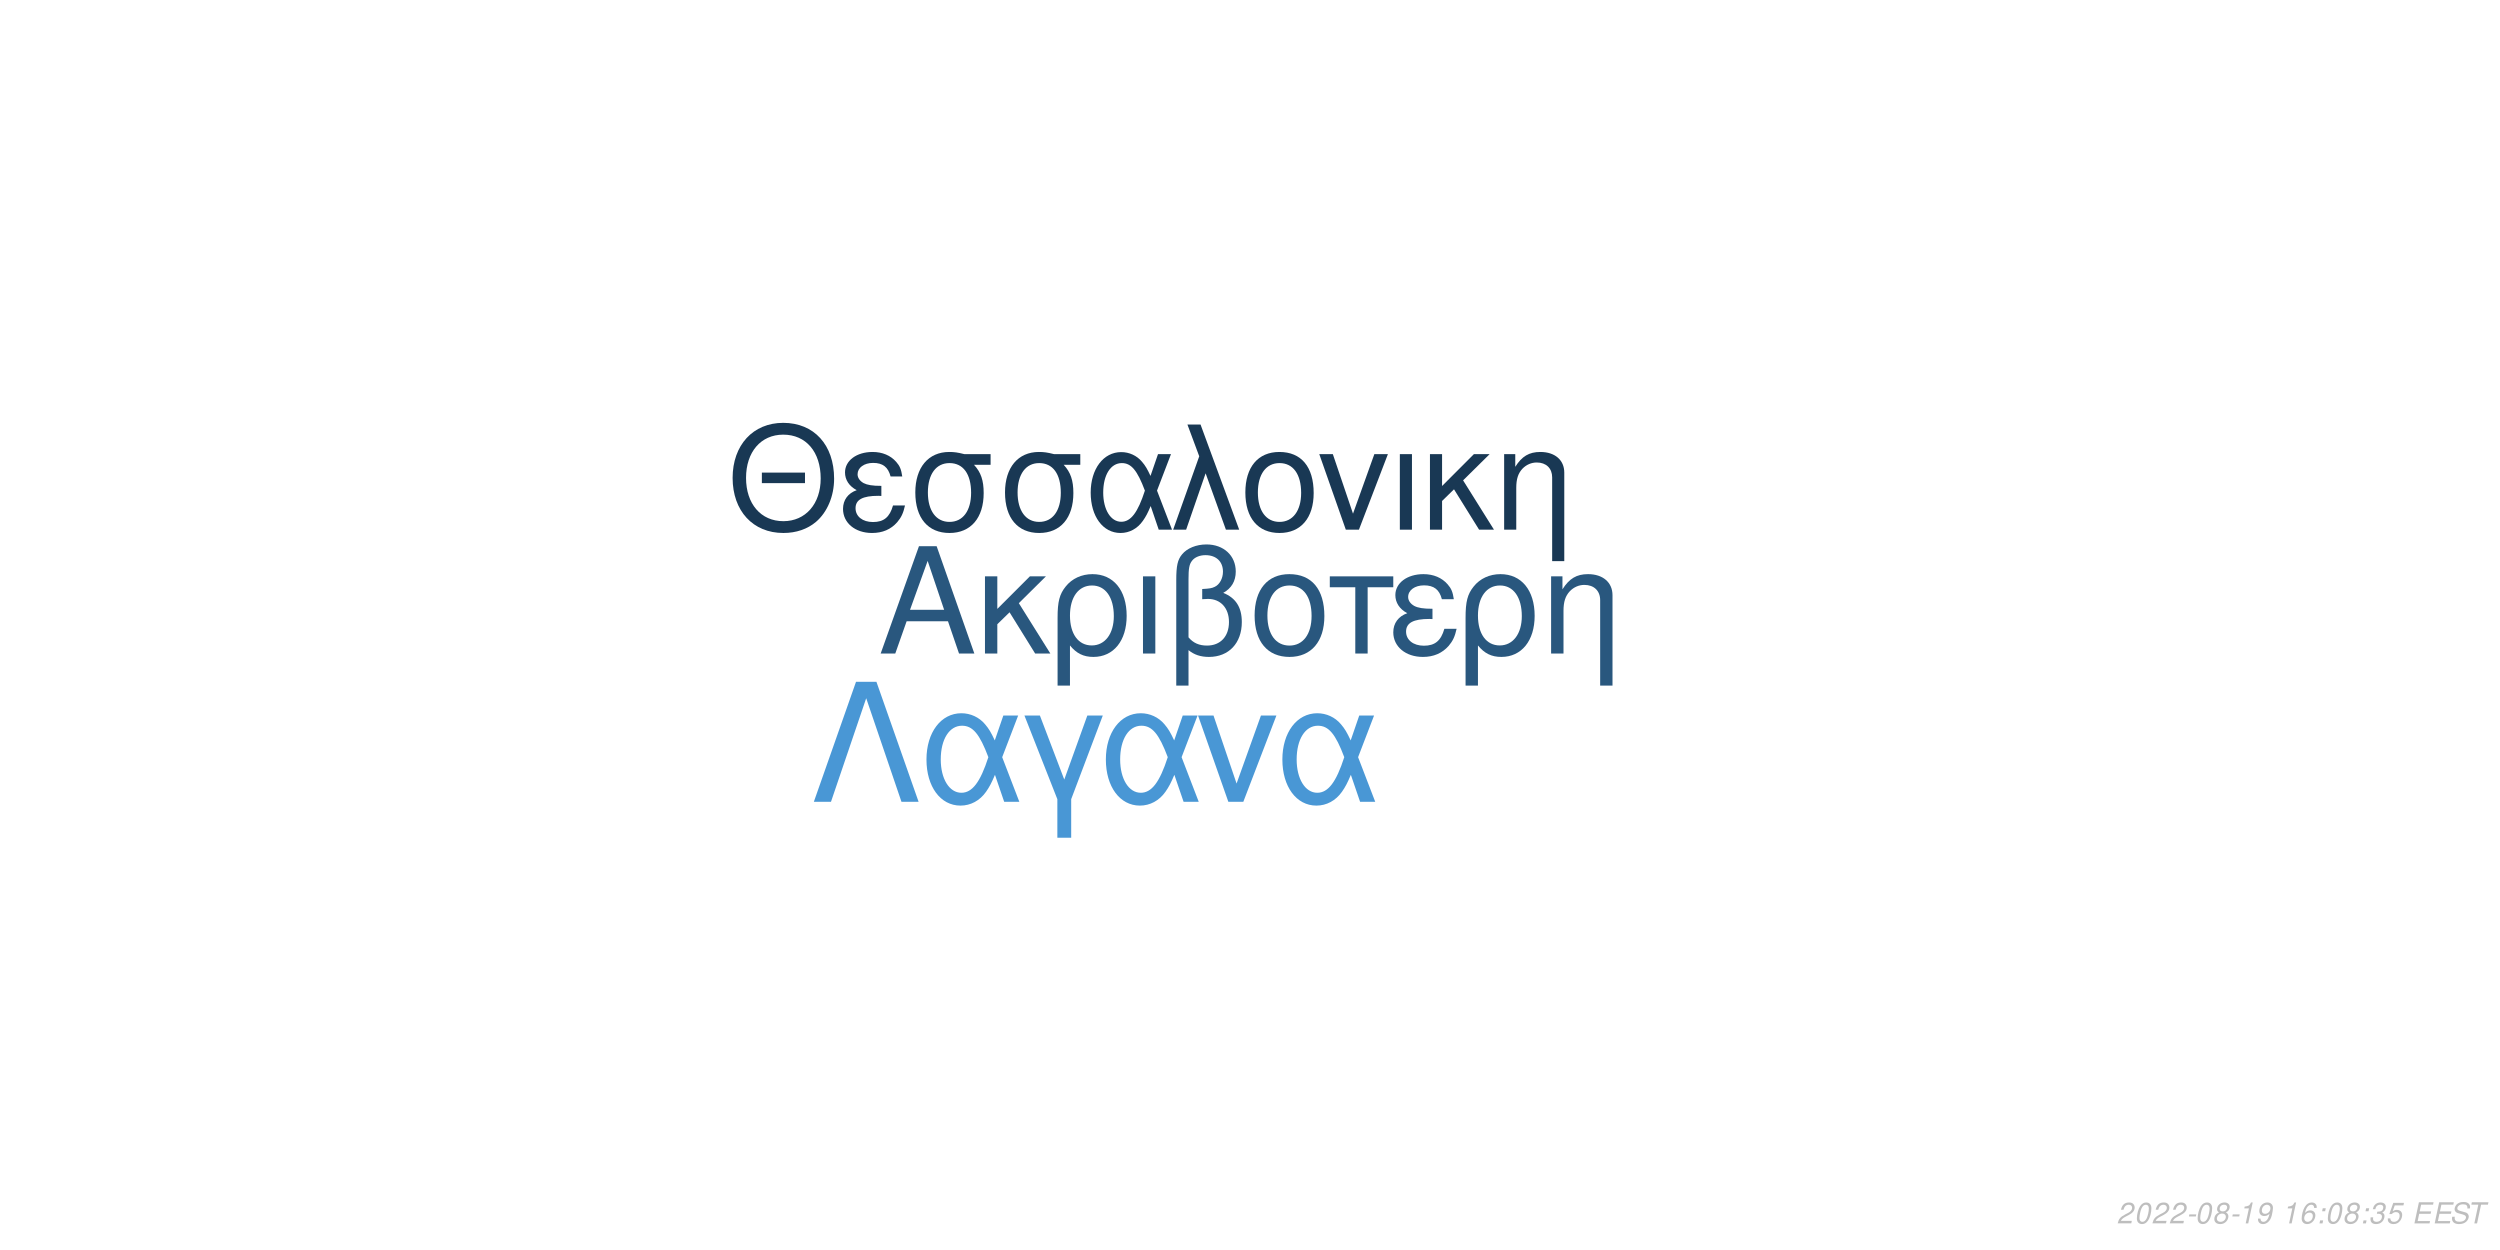
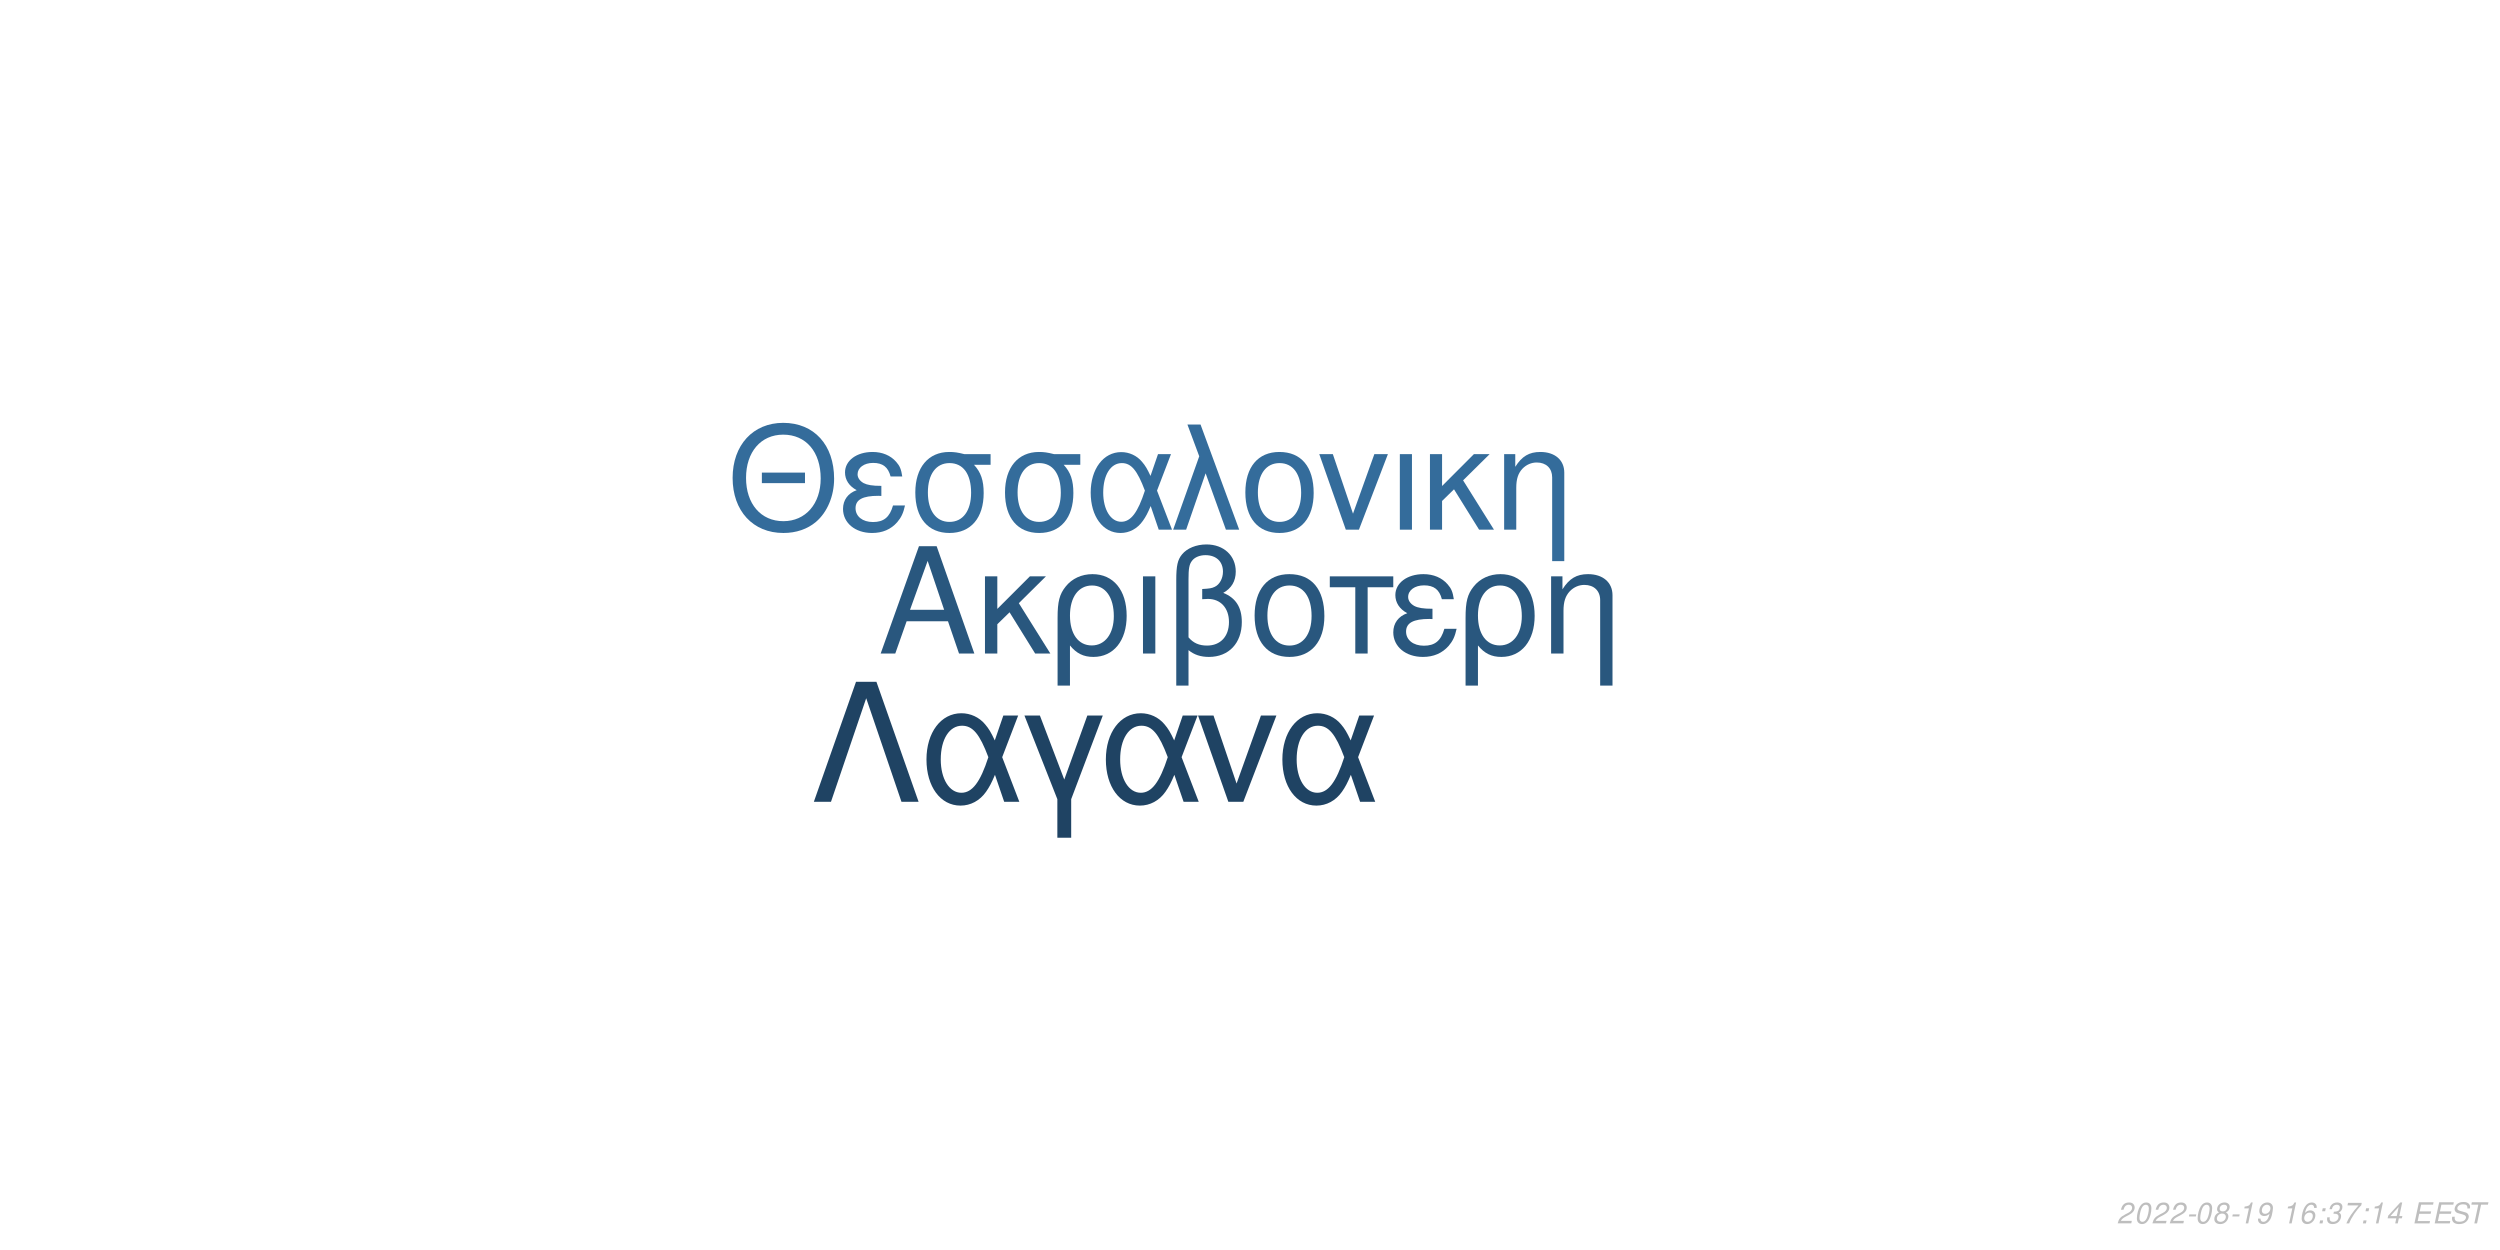
<svg xmlns="http://www.w3.org/2000/svg" xmlns:xlink="http://www.w3.org/1999/xlink" width="864pt" height="432pt" viewBox="0 0 864 432" version="1.1">
  <defs>
    <g>
      <symbol overflow="visible" id="glyph0-0">
        <path style="stroke:none;" d="" />
      </symbol>
      <symbol overflow="visible" id="glyph0-1">
        <path style="stroke:none;" d="M 24.125 -11.141 L 27.938 0 L 33.234 0 L 20.203 -37.094 L 14.094 -37.094 L 0.859 0 L 5.906 0 L 9.828 -11.141 Z M 22.797 -15.109 L 11 -15.109 L 17.094 -32.016 Z M 22.797 -15.109 " />
      </symbol>
      <symbol overflow="visible" id="glyph0-2">
        <path style="stroke:none;" d="M 7.172 -15.422 L 7.172 -26.672 L 2.906 -26.672 L 2.906 0 L 7.172 0 L 7.172 -10.125 L 11.406 -14.25 L 20.25 0 L 25.5 0 L 14.609 -17.406 L 23.969 -26.672 L 18.422 -26.672 Z M 7.172 -15.422 " />
      </symbol>
      <symbol overflow="visible" id="glyph0-3">
        <path style="stroke:none;" d="M 3 11.094 L 7.281 11.094 L 7.281 -2.797 C 9.516 -0.047 11.953 1.172 15.375 1.172 C 22.344 1.172 26.875 -4.422 26.875 -13.031 C 26.875 -21.891 22.297 -27.438 15.062 -27.438 C 11.297 -27.438 7.984 -25.906 5.797 -23.156 C 3.672 -20.516 3 -17.969 3 -12.359 Z M 14.906 -23.516 C 19.547 -23.516 22.438 -19.438 22.438 -12.922 C 22.438 -6.812 19.391 -2.797 14.812 -2.797 C 10.172 -2.797 7.281 -6.766 7.281 -13.125 C 7.281 -19.484 10.234 -23.516 14.906 -23.516 Z M 14.906 -23.516 " />
      </symbol>
      <symbol overflow="visible" id="glyph0-4">
        <path style="stroke:none;" d="M 3.516 0 L 7.781 0 L 7.781 -26.672 L 3.516 -26.672 Z M 3.516 0 " />
      </symbol>
      <symbol overflow="visible" id="glyph0-5">
        <path style="stroke:none;" d="M 4.016 11.094 L 8.25 11.094 L 8.25 -1.172 C 10.172 0.406 12.422 1.172 15.312 1.172 C 22.188 1.172 26.672 -3.609 26.672 -10.891 C 26.672 -15.984 24.578 -19.234 20.25 -20.969 C 23.109 -22.547 24.578 -25.031 24.578 -28.344 C 24.578 -33.844 20.406 -37.703 14.453 -37.703 C 10.938 -37.703 7.734 -36.391 6 -34.25 C 4.484 -32.422 4.016 -30.328 4.016 -25.391 Z M 8.25 -25.656 C 8.25 -29.359 8.5 -30.844 9.469 -32.062 C 10.375 -33.281 12.156 -34 14.094 -34 C 17.812 -34 20.156 -31.812 20.156 -28.297 C 20.156 -25.953 18.984 -23.812 17.297 -23.047 C 16.281 -22.547 15.469 -22.438 12.984 -22.297 L 12.984 -18.781 C 13.734 -18.828 14.344 -18.875 14.969 -18.875 C 19.344 -18.875 22.234 -15.719 22.234 -10.891 C 22.234 -5.906 19.281 -2.75 14.656 -2.75 C 11.953 -2.75 9.922 -3.609 8.25 -5.594 Z M 8.25 -25.656 " />
      </symbol>
      <symbol overflow="visible" id="glyph0-6">
        <path style="stroke:none;" d="M 14.094 -27.438 C 6.562 -27.438 2.094 -22.094 2.094 -13.125 C 2.094 -4.125 6.562 1.172 14.141 1.172 C 21.672 1.172 26.203 -4.172 26.203 -12.922 C 26.203 -22.188 21.828 -27.438 14.094 -27.438 Z M 14.141 -23.516 C 18.938 -23.516 21.781 -19.594 21.781 -12.984 C 21.781 -6.672 18.828 -2.75 14.141 -2.75 C 9.422 -2.75 6.516 -6.672 6.516 -13.125 C 6.516 -19.594 9.422 -23.516 14.141 -23.516 Z M 14.141 -23.516 " />
      </symbol>
      <symbol overflow="visible" id="glyph0-7">
        <path style="stroke:none;" d="M 7.891 0 L 12.156 0 L 12.156 -22.906 L 21.016 -22.906 L 21.016 -26.672 L -0.922 -26.672 L -0.922 -22.906 L 7.891 -22.906 Z M 7.891 0 " />
      </symbol>
      <symbol overflow="visible" id="glyph0-8">
        <path style="stroke:none;" d="M 14.562 -15.469 C 11.344 -15.469 9.562 -15.781 8.297 -16.438 C 6.922 -17.203 6.156 -18.328 6.156 -19.547 C 6.156 -21.891 8.453 -23.562 11.656 -23.562 C 15.062 -23.562 16.953 -22.094 17.812 -18.781 L 21.938 -18.781 C 21.578 -21.266 21.062 -22.5 19.797 -23.922 C 17.812 -26.203 14.906 -27.438 11.453 -27.438 C 5.797 -27.438 1.734 -24.375 1.734 -20.203 C 1.734 -17.609 3.156 -15.375 5.859 -13.938 C 2.797 -12.875 1.016 -10.484 1.016 -7.328 C 1.016 -2.391 5.297 1.172 11.25 1.172 C 14.969 1.172 17.906 -0.109 20.156 -2.641 C 21.578 -4.328 22.297 -5.797 22.906 -8.547 L 18.672 -8.547 C 17.5 -4.422 15.422 -2.703 11.609 -2.703 C 7.938 -2.703 5.438 -4.688 5.438 -7.578 C 5.438 -10.578 7.938 -11.953 13.484 -11.953 C 13.641 -11.953 14.094 -11.953 14.562 -11.906 Z M 14.562 -15.469 " />
      </symbol>
      <symbol overflow="visible" id="glyph0-9">
        <path style="stroke:none;" d="M 3.562 -26.672 L 3.562 0 L 7.844 0 L 7.844 -14.703 C 7.844 -17.906 8.5 -19.891 10.031 -21.531 C 11.406 -22.953 13.188 -23.719 15.062 -23.719 C 18.375 -23.719 20.516 -21.672 20.516 -18.469 L 20.516 11.094 L 24.781 11.094 L 24.781 -20.156 C 24.781 -24.578 21.469 -27.438 16.328 -27.438 C 12.359 -27.438 9.828 -25.906 7.484 -22.188 L 7.484 -26.672 Z M 3.562 -26.672 " />
      </symbol>
      <symbol overflow="visible" id="glyph1-0">
        <path style="stroke:none;" d="" />
      </symbol>
      <symbol overflow="visible" id="glyph1-1">
        <path style="stroke:none;" d="M 26.859 -19.734 L 11.953 -19.734 L 11.953 -16.094 L 26.859 -16.094 Z M 19.328 -36.922 C 8.922 -36.922 1.844 -29.25 1.844 -17.891 C 1.844 -6.484 8.875 1.141 19.391 1.141 C 23.812 1.141 27.703 -0.203 30.641 -2.688 C 34.578 -6.031 36.922 -11.656 36.922 -17.594 C 36.922 -29.297 30 -36.922 19.328 -36.922 Z M 19.328 -32.844 C 27.203 -32.844 32.281 -26.906 32.281 -17.688 C 32.281 -8.922 27.062 -2.938 19.391 -2.938 C 11.609 -2.938 6.484 -8.922 6.484 -17.891 C 6.484 -26.859 11.609 -32.844 19.328 -32.844 Z M 19.328 -32.844 " />
      </symbol>
      <symbol overflow="visible" id="glyph1-2">
        <path style="stroke:none;" d="M 14.25 -15.141 C 11.109 -15.141 9.375 -15.453 8.125 -16.094 C 6.781 -16.844 6.031 -17.938 6.031 -19.141 C 6.031 -21.422 8.266 -23.078 11.406 -23.078 C 14.75 -23.078 16.594 -21.625 17.438 -18.391 L 21.469 -18.391 C 21.125 -20.828 20.625 -22.031 19.391 -23.422 C 17.438 -25.656 14.594 -26.859 11.219 -26.859 C 5.688 -26.859 1.688 -23.875 1.688 -19.781 C 1.688 -17.234 3.094 -15.047 5.734 -13.656 C 2.734 -12.609 1 -10.266 1 -7.172 C 1 -2.344 5.188 1.141 11.016 1.141 C 14.656 1.141 17.547 -0.094 19.734 -2.594 C 21.125 -4.234 21.828 -5.688 22.422 -8.375 L 18.281 -8.375 C 17.141 -4.328 15.094 -2.641 11.359 -2.641 C 7.766 -2.641 5.328 -4.578 5.328 -7.422 C 5.328 -10.359 7.766 -11.703 13.203 -11.703 C 13.359 -11.703 13.797 -11.703 14.25 -11.656 Z M 14.25 -15.141 " />
      </symbol>
      <symbol overflow="visible" id="glyph1-3">
        <path style="stroke:none;" d="M 29 -26.109 L 19.938 -26.109 C 17.594 -26.703 16.438 -26.859 14.703 -26.859 C 7.469 -26.859 2.984 -21.469 2.984 -12.859 C 2.984 -4.031 7.375 1.141 14.797 1.141 C 22.172 1.141 26.609 -4.078 26.609 -12.656 C 26.609 -17.047 25.656 -19.828 23.266 -22.422 L 29 -22.422 Z M 14.797 -23.016 C 19.531 -23.016 22.266 -19.234 22.266 -12.75 C 22.266 -6.531 19.438 -2.688 14.797 -2.688 C 10.172 -2.688 7.328 -6.531 7.328 -12.859 C 7.328 -19.188 10.172 -23.016 14.797 -23.016 Z M 14.797 -23.016 " />
      </symbol>
      <symbol overflow="visible" id="glyph1-4">
        <path style="stroke:none;" d="M 29.344 -26.109 L 24.859 -26.109 L 22.266 -18.578 C 21.125 -21.031 20.484 -22.125 19.328 -23.469 C 17.547 -25.609 14.906 -26.812 12.156 -26.812 C 5.984 -26.812 1.594 -20.984 1.594 -12.812 C 1.594 -4.578 5.828 1.141 11.906 1.141 C 14.953 1.141 17.734 -0.344 19.625 -3.047 C 20.672 -4.531 21.281 -5.688 22.328 -8.172 L 25.109 0 L 29.703 0 L 24.516 -13.5 Z M 20.328 -13.5 C 17.891 -5.922 15.453 -2.734 12.156 -2.734 C 8.516 -2.734 5.922 -6.922 5.922 -12.812 C 5.922 -18.938 8.516 -23.016 12.359 -23.016 C 15.594 -23.016 17.688 -20.531 20.328 -13.5 Z M 20.328 -13.5 " />
      </symbol>
      <symbol overflow="visible" id="glyph1-5">
        <path style="stroke:none;" d="M 1.094 0 L 5.578 0 L 12.312 -19.484 L 19.328 0 L 23.922 0 L 10.562 -36.328 L 6.031 -36.328 L 10.109 -25.359 Z M 1.094 0 " />
      </symbol>
      <symbol overflow="visible" id="glyph1-6">
        <path style="stroke:none;" d="M 13.797 -26.859 C 6.422 -26.859 2.047 -21.625 2.047 -12.859 C 2.047 -4.031 6.422 1.141 13.859 1.141 C 21.234 1.141 25.656 -4.078 25.656 -12.656 C 25.656 -21.719 21.375 -26.859 13.797 -26.859 Z M 13.859 -23.016 C 18.531 -23.016 21.328 -19.188 21.328 -12.703 C 21.328 -6.531 18.438 -2.688 13.859 -2.688 C 9.219 -2.688 6.375 -6.531 6.375 -12.859 C 6.375 -19.188 9.219 -23.016 13.859 -23.016 Z M 13.859 -23.016 " />
      </symbol>
      <symbol overflow="visible" id="glyph1-7">
        <path style="stroke:none;" d="M 14.297 0 L 24.312 -26.109 L 19.625 -26.109 L 12.25 -5.531 L 5.281 -26.109 L 0.594 -26.109 L 9.766 0 Z M 14.297 0 " />
      </symbol>
      <symbol overflow="visible" id="glyph1-8">
        <path style="stroke:none;" d="M 3.438 0 L 7.625 0 L 7.625 -26.109 L 3.438 -26.109 Z M 3.438 0 " />
      </symbol>
      <symbol overflow="visible" id="glyph1-9">
        <path style="stroke:none;" d="M 7.031 -15.094 L 7.031 -26.109 L 2.844 -26.109 L 2.844 0 L 7.031 0 L 7.031 -9.922 L 11.156 -13.953 L 19.828 0 L 24.969 0 L 14.297 -17.047 L 23.469 -26.109 L 18.031 -26.109 Z M 7.031 -15.094 " />
      </symbol>
      <symbol overflow="visible" id="glyph1-10">
        <path style="stroke:none;" d="M 3.484 -26.109 L 3.484 0 L 7.672 0 L 7.672 -14.406 C 7.672 -17.547 8.328 -19.484 9.812 -21.078 C 11.156 -22.469 12.906 -23.219 14.75 -23.219 C 17.984 -23.219 20.078 -21.234 20.078 -18.094 L 20.078 10.859 L 24.266 10.859 L 24.266 -19.734 C 24.266 -24.062 21.031 -26.859 16 -26.859 C 12.109 -26.859 9.609 -25.359 7.328 -21.719 L 7.328 -26.109 Z M 3.484 -26.109 " />
      </symbol>
      <symbol overflow="visible" id="glyph2-0">
        <path style="stroke:none;" d="" />
      </symbol>
      <symbol overflow="visible" id="glyph2-1">
        <path style="stroke:none;" d="M 22.531 -41.484 L 15.484 -41.484 L 0.906 0 L 6.828 0 L 19 -35.797 L 31.188 0 L 37.109 0 Z M 22.531 -41.484 " />
      </symbol>
      <symbol overflow="visible" id="glyph2-2">
        <path style="stroke:none;" d="M 33.516 -29.812 L 28.391 -29.812 L 25.438 -21.219 C 24.125 -24.016 23.391 -25.266 22.078 -26.797 C 20.031 -29.25 17.016 -30.609 13.891 -30.609 C 6.828 -30.609 1.828 -23.953 1.828 -14.625 C 1.828 -5.234 6.656 1.312 13.594 1.312 C 17.078 1.312 20.266 -0.391 22.422 -3.469 C 23.609 -5.172 24.297 -6.484 25.5 -9.328 L 28.688 0 L 33.922 0 L 28 -15.422 Z M 23.219 -15.422 C 20.422 -6.766 17.641 -3.125 13.891 -3.125 C 9.734 -3.125 6.766 -7.906 6.766 -14.625 C 6.766 -21.625 9.734 -26.297 14.109 -26.297 C 17.812 -26.297 20.203 -23.453 23.219 -15.422 Z M 23.219 -15.422 " />
      </symbol>
      <symbol overflow="visible" id="glyph2-3">
        <path style="stroke:none;" d="M 12.062 12.406 L 16.844 12.406 L 16.844 -0.906 L 27.766 -29.812 L 22.422 -29.812 L 14.453 -7.688 L 6.031 -29.812 L 0.688 -29.812 L 12.062 -0.906 Z M 12.062 12.406 " />
      </symbol>
      <symbol overflow="visible" id="glyph2-4">
        <path style="stroke:none;" d="M 16.328 0 L 27.766 -29.812 L 22.422 -29.812 L 14 -6.312 L 6.031 -29.812 L 0.688 -29.812 L 11.156 0 Z M 16.328 0 " />
      </symbol>
      <symbol overflow="visible" id="glyph3-0">
        <path style="stroke:none;" d="" />
      </symbol>
      <symbol overflow="visible" id="glyph3-1">
        <path style="stroke:none;" d="M 5.234 -0.875 L 1.469 -0.875 C 1.641 -1.375 2.203 -1.891 3.109 -2.344 L 4.234 -2.938 C 5.562 -3.625 6.219 -4.469 6.219 -5.484 C 6.219 -5.938 6.062 -6.359 5.797 -6.656 C 5.469 -7.047 4.984 -7.234 4.312 -7.234 C 2.766 -7.234 1.891 -6.453 1.484 -4.734 L 2.375 -4.734 C 2.484 -5.188 2.609 -5.484 2.797 -5.75 C 3.094 -6.203 3.609 -6.453 4.188 -6.453 C 4.891 -6.453 5.344 -6.031 5.344 -5.375 C 5.344 -4.703 4.859 -4.094 4.016 -3.656 L 2.984 -3.125 C 1.234 -2.188 0.797 -1.656 0.344 -0.016 L 5.047 -0.016 Z M 5.234 -0.875 " />
      </symbol>
      <symbol overflow="visible" id="glyph3-2">
        <path style="stroke:none;" d="M 4.203 -7.234 C 3.375 -7.234 2.688 -6.812 2.125 -5.984 C 1.484 -5.047 0.984 -3.188 0.984 -1.734 C 0.984 -1.109 1.172 -0.562 1.484 -0.266 C 1.797 0.047 2.281 0.234 2.766 0.234 C 3.625 0.234 4.281 -0.156 4.859 -1.016 C 5.516 -1.953 6 -3.797 6 -5.266 C 6 -6.5 5.328 -7.234 4.203 -7.234 Z M 4.094 -6.453 C 4.734 -6.453 5.125 -5.984 5.125 -5.156 C 5.125 -4.203 4.781 -2.625 4.406 -1.812 C 3.984 -0.938 3.516 -0.547 2.875 -0.547 C 2.25 -0.547 1.875 -1.031 1.875 -1.828 C 1.875 -2.797 2.203 -4.344 2.594 -5.203 C 2.984 -6.047 3.453 -6.453 4.094 -6.453 Z M 4.094 -6.453 " />
      </symbol>
      <symbol overflow="visible" id="glyph3-3">
        <path style="stroke:none;" d="M 3.516 -3.125 L 1.125 -3.125 L 0.969 -2.406 L 3.359 -2.406 Z M 3.516 -3.125 " />
      </symbol>
      <symbol overflow="visible" id="glyph3-4">
        <path style="stroke:none;" d="M 4.766 -3.797 C 5.078 -3.969 5.234 -4.078 5.438 -4.234 C 5.812 -4.594 6.062 -5.172 6.062 -5.734 C 6.062 -6.625 5.344 -7.234 4.266 -7.234 C 2.812 -7.234 1.703 -6.219 1.703 -4.875 C 1.703 -4.406 1.875 -4.125 2.359 -3.812 C 1.297 -3.312 0.75 -2.516 0.75 -1.469 C 0.75 -0.438 1.547 0.234 2.812 0.234 C 3.656 0.234 4.359 -0.094 4.938 -0.734 C 5.359 -1.234 5.609 -1.859 5.609 -2.438 C 5.609 -3.047 5.312 -3.516 4.766 -3.797 Z M 4.109 -6.453 C 4.797 -6.453 5.188 -6.125 5.188 -5.578 C 5.188 -5.266 5.062 -4.922 4.859 -4.672 C 4.562 -4.312 4.188 -4.156 3.656 -4.156 C 2.984 -4.156 2.594 -4.453 2.594 -4.984 C 2.594 -5.859 3.203 -6.453 4.109 -6.453 Z M 3.453 -3.406 C 4.234 -3.406 4.734 -2.984 4.734 -2.312 C 4.734 -1.312 3.922 -0.547 2.875 -0.547 C 2.125 -0.547 1.625 -0.969 1.625 -1.625 C 1.625 -2.609 2.438 -3.406 3.453 -3.406 Z M 3.453 -3.406 " />
      </symbol>
      <symbol overflow="visible" id="glyph3-5">
        <path style="stroke:none;" d="M 3.703 -5.188 L 2.594 0 L 3.469 0 L 5.016 -7.234 L 4.438 -7.234 C 3.906 -6.156 3.688 -6.016 2.234 -5.812 L 2.109 -5.188 Z M 3.703 -5.188 " />
      </symbol>
      <symbol overflow="visible" id="glyph3-6">
        <path style="stroke:none;" d="M 0.844 -1.656 C 0.844 -1.547 0.844 -1.438 0.844 -1.375 C 0.844 -0.406 1.531 0.234 2.578 0.234 C 3.203 0.234 3.766 0.016 4.297 -0.438 C 4.938 -1 5.312 -1.656 5.594 -2.719 C 5.844 -3.672 6.016 -4.766 6.016 -5.375 C 6.016 -5.844 5.844 -6.328 5.547 -6.656 C 5.203 -7.031 4.703 -7.234 4.062 -7.234 C 2.516 -7.234 1.297 -5.938 1.297 -4.266 C 1.297 -3.203 1.984 -2.547 3.047 -2.547 C 3.484 -2.547 3.953 -2.672 4.281 -2.891 C 4.406 -2.984 4.547 -3.078 4.828 -3.344 C 4.438 -1.484 3.703 -0.547 2.703 -0.547 C 2.109 -0.547 1.719 -0.938 1.719 -1.547 L 1.719 -1.656 Z M 3.953 -6.453 C 4.625 -6.453 5.141 -5.953 5.141 -5.281 C 5.141 -4.188 4.312 -3.312 3.297 -3.312 C 2.594 -3.312 2.172 -3.734 2.172 -4.453 C 2.172 -5.562 2.984 -6.453 3.953 -6.453 Z M 3.953 -6.453 " />
      </symbol>
      <symbol overflow="visible" id="glyph3-7">
        <path style="stroke:none;" d="" />
      </symbol>
      <symbol overflow="visible" id="glyph3-8">
        <path style="stroke:none;" d="M 6.125 -5.344 L 6.141 -5.625 C 6.141 -6.609 5.453 -7.234 4.391 -7.234 C 3.438 -7.234 2.641 -6.719 2.016 -5.703 C 1.422 -4.781 0.938 -2.953 0.938 -1.688 C 0.938 -0.516 1.688 0.234 2.859 0.234 C 3.703 0.234 4.438 -0.156 5 -0.875 C 5.406 -1.422 5.672 -2.156 5.672 -2.766 C 5.672 -3.812 4.969 -4.5 3.906 -4.5 C 3.234 -4.5 2.672 -4.234 2.094 -3.625 C 2.406 -5.375 3.234 -6.453 4.25 -6.453 C 4.703 -6.453 5.062 -6.234 5.172 -5.844 C 5.203 -5.719 5.234 -5.578 5.25 -5.344 Z M 3.656 -3.734 C 4.344 -3.734 4.797 -3.281 4.797 -2.625 C 4.797 -1.469 3.984 -0.547 2.984 -0.547 C 2.297 -0.547 1.812 -1.047 1.812 -1.766 C 1.812 -2.859 2.625 -3.734 3.656 -3.734 Z M 3.656 -3.734 " />
      </symbol>
      <symbol overflow="visible" id="glyph3-9">
        <path style="stroke:none;" d="M 2.359 -1.031 L 1.312 -1.031 L 1.094 0 L 2.141 0 Z M 3.266 -5.234 L 2.219 -5.234 L 2 -4.203 L 3.047 -4.203 Z M 3.266 -5.234 " />
      </symbol>
      <symbol overflow="visible" id="glyph3-10">
        <path style="stroke:none;" d="M 2.922 -3.312 C 3.125 -3.344 3.234 -3.344 3.375 -3.344 C 4.203 -3.344 4.688 -3 4.688 -2.406 C 4.688 -1.312 3.906 -0.547 2.781 -0.547 C 2.047 -0.547 1.594 -0.938 1.594 -1.562 C 1.594 -1.719 1.609 -1.844 1.656 -2.094 L 0.766 -2.094 C 0.734 -1.797 0.719 -1.641 0.719 -1.469 C 0.719 -0.375 1.406 0.234 2.641 0.234 C 3.547 0.234 4.297 -0.078 4.812 -0.656 C 5.266 -1.156 5.562 -1.875 5.562 -2.547 C 5.562 -3.125 5.344 -3.453 4.797 -3.734 C 5.641 -4.234 6.016 -4.844 6.016 -5.734 C 6.016 -6.656 5.312 -7.234 4.203 -7.234 C 3.375 -7.234 2.672 -6.938 2.188 -6.375 C 1.891 -6.031 1.703 -5.641 1.516 -4.906 L 2.391 -4.906 C 2.5 -5.359 2.594 -5.594 2.734 -5.812 C 3.047 -6.234 3.516 -6.453 4.078 -6.453 C 4.734 -6.453 5.141 -6.125 5.141 -5.578 C 5.141 -5.188 5.016 -4.797 4.797 -4.547 C 4.516 -4.234 4 -4.062 3.266 -4.062 L 3.078 -4.062 Z M 2.922 -3.312 " />
      </symbol>
      <symbol overflow="visible" id="glyph3-11">
-         <path style="stroke:none;" d="M 6.297 -7.094 L 2.594 -7.094 L 1.234 -3.234 L 2.047 -3.234 C 2.656 -3.766 2.938 -3.906 3.531 -3.906 C 4.328 -3.906 4.797 -3.453 4.797 -2.688 C 4.797 -1.438 3.969 -0.547 2.828 -0.547 C 2.031 -0.547 1.609 -0.938 1.578 -1.734 L 0.703 -1.734 L 0.703 -1.516 C 0.703 -0.938 0.844 -0.547 1.188 -0.266 C 1.562 0.062 2.078 0.234 2.703 0.234 C 3.656 0.234 4.391 -0.156 4.984 -0.922 C 5.422 -1.5 5.672 -2.234 5.672 -2.953 C 5.672 -4 4.938 -4.672 3.812 -4.672 C 3.328 -4.672 2.906 -4.547 2.406 -4.234 L 3.109 -6.219 L 6.109 -6.219 Z M 6.297 -7.094 " />
+         <path style="stroke:none;" d="M 6.703 -7.094 L 1.953 -7.094 L 1.766 -6.219 L 5.594 -6.219 C 3.344 -3.688 2.266 -2.109 1.375 0 L 2.344 0 C 3.031 -1.906 4.828 -4.594 6.547 -6.281 Z M 6.703 -7.094 " />
      </symbol>
      <symbol overflow="visible" id="glyph3-12">
+         <path style="stroke:none;" d="M 3.625 -1.75 L 3.266 0 L 4.141 0 L 4.516 -1.75 L 5.562 -1.75 L 5.734 -2.531 L 4.688 -2.531 L 5.688 -7.234 L 5.016 -7.234 L 0.844 -2.672 L 0.641 -1.75 Z M 3.797 -2.531 L 1.594 -2.531 L 4.469 -5.703 Z M 3.797 -2.531 " />
+       </symbol>
+       <symbol overflow="visible" id="glyph3-13">
        <path style="stroke:none;" d="M 2.547 -3.312 L 6.5 -3.312 L 6.688 -4.141 L 2.719 -4.141 L 3.219 -6.469 L 7.344 -6.469 L 7.516 -7.297 L 2.453 -7.297 L 0.906 0 L 6.125 0 L 6.297 -0.812 L 2.016 -0.812 Z M 2.547 -3.312 " />
      </symbol>
-       <symbol overflow="visible" id="glyph3-13">
+       <symbol overflow="visible" id="glyph3-14">
        <path style="stroke:none;" d="M 7.062 -5.156 C 7.125 -5.438 7.141 -5.562 7.141 -5.703 C 7.141 -6.156 6.938 -6.594 6.594 -6.891 C 6.188 -7.25 5.656 -7.406 4.875 -7.406 C 3.844 -7.406 3.047 -7.125 2.5 -6.562 C 2.094 -6.141 1.781 -5.438 1.781 -4.922 C 1.781 -4.297 2.219 -3.766 2.891 -3.562 L 4.594 -3.094 C 5.406 -2.859 5.734 -2.578 5.734 -2.094 C 5.734 -1.781 5.547 -1.406 5.266 -1.141 C 4.844 -0.766 4.266 -0.578 3.453 -0.578 C 2.328 -0.578 1.812 -0.984 1.812 -1.906 C 1.812 -2.047 1.812 -2.125 1.844 -2.312 L 0.984 -2.312 C 0.906 -2.062 0.891 -1.906 0.891 -1.688 C 0.891 -0.484 1.797 0.234 3.297 0.234 C 4.359 0.234 5.234 -0.062 5.812 -0.609 C 6.344 -1.078 6.688 -1.797 6.688 -2.375 C 6.688 -2.641 6.609 -2.906 6.453 -3.156 C 6.234 -3.5 5.938 -3.703 5.469 -3.828 L 3.75 -4.312 C 2.984 -4.547 2.734 -4.734 2.734 -5.188 C 2.734 -5.547 2.875 -5.844 3.188 -6.109 C 3.547 -6.438 4.031 -6.594 4.703 -6.594 C 5.266 -6.594 5.688 -6.484 5.906 -6.297 C 6.094 -6.125 6.219 -5.797 6.219 -5.516 C 6.219 -5.422 6.203 -5.344 6.188 -5.156 Z M 7.062 -5.156 " />
      </symbol>
-       <symbol overflow="visible" id="glyph3-14">
+       <symbol overflow="visible" id="glyph3-15">
        <path style="stroke:none;" d="M 4.938 -6.469 L 7.312 -6.469 L 7.484 -7.297 L 1.75 -7.297 L 1.578 -6.469 L 3.984 -6.469 L 2.609 0 L 3.547 0 Z M 4.938 -6.469 " />
      </symbol>
    </g>
  </defs>
  <g id="surface1">
    <rect x="0" y="0" width="864" height="432" style="fill:rgb(100%,100%,100%);fill-opacity:1;stroke:none;" />
    <g style="fill:rgb(16.078%,34.118%,49.412%);fill-opacity:1;">
      <use xlink:href="#glyph0-1" x="303.5" y="225.861" />
      <use xlink:href="#glyph0-2" x="337.5" y="225.861" />
      <use xlink:href="#glyph0-3" x="362.5" y="225.861" />
      <use xlink:href="#glyph0-4" x="391.5" y="225.861" />
      <use xlink:href="#glyph0-5" x="402.5" y="225.861" />
      <use xlink:href="#glyph0-6" x="431.5" y="225.861" />
      <use xlink:href="#glyph0-7" x="460.5" y="225.861" />
      <use xlink:href="#glyph0-8" x="480.5" y="225.861" />
      <use xlink:href="#glyph0-3" x="503.5" y="225.861" />
      <use xlink:href="#glyph0-9" x="532.5" y="225.861" />
    </g>
-     <g style="fill:rgb(9.804%,21.961%,32.941%);fill-opacity:1;">
+     <g style="fill:rgb(20.392%,42.353%,60.784%);fill-opacity:1;">
      <use xlink:href="#glyph1-1" x="251.348" y="183.058" />
      <use xlink:href="#glyph1-2" x="290.348" y="183.058" />
      <use xlink:href="#glyph1-3" x="313.348" y="183.058" />
      <use xlink:href="#glyph1-3" x="344.348" y="183.058" />
      <use xlink:href="#glyph1-4" x="375.348" y="183.058" />
      <use xlink:href="#glyph1-5" x="404.348" y="183.058" />
      <use xlink:href="#glyph1-6" x="428.348" y="183.058" />
      <use xlink:href="#glyph1-7" x="455.348" y="183.058" />
      <use xlink:href="#glyph1-8" x="480.348" y="183.058" />
      <use xlink:href="#glyph1-9" x="491.348" y="183.058" />
      <use xlink:href="#glyph1-10" x="516.348" y="183.058" />
    </g>
-     <g style="fill:rgb(28.627%,59.216%,83.529%);fill-opacity:1;">
+     <g style="fill:rgb(12.157%,26.275%,38.824%);fill-opacity:1;">
      <use xlink:href="#glyph2-1" x="280.359" y="277.105" />
      <use xlink:href="#glyph2-2" x="318.359" y="277.105" />
      <use xlink:href="#glyph2-3" x="353.359" y="277.105" />
      <use xlink:href="#glyph2-2" x="380.359" y="277.105" />
      <use xlink:href="#glyph2-4" x="413.359" y="277.105" />
      <use xlink:href="#glyph2-2" x="441.359" y="277.105" />
    </g>
    <g style="fill:rgb(74.51%,74.51%,74.51%);fill-opacity:1;">
      <use xlink:href="#glyph3-1" x="731.52" y="422.81" />
      <use xlink:href="#glyph3-2" x="737.52" y="422.81" />
      <use xlink:href="#glyph3-1" x="743.52" y="422.81" />
      <use xlink:href="#glyph3-1" x="749.52" y="422.81" />
      <use xlink:href="#glyph3-3" x="755.52" y="422.81" />
      <use xlink:href="#glyph3-2" x="758.52" y="422.81" />
      <use xlink:href="#glyph3-4" x="764.52" y="422.81" />
      <use xlink:href="#glyph3-3" x="770.52" y="422.81" />
      <use xlink:href="#glyph3-5" x="773.52" y="422.81" />
      <use xlink:href="#glyph3-6" x="779.52" y="422.81" />
      <use xlink:href="#glyph3-7" x="785.52" y="422.81" />
      <use xlink:href="#glyph3-5" x="788.52" y="422.81" />
      <use xlink:href="#glyph3-8" x="794.52" y="422.81" />
      <use xlink:href="#glyph3-9" x="800.52" y="422.81" />
-       <use xlink:href="#glyph3-2" x="803.52" y="422.81" />
-       <use xlink:href="#glyph3-4" x="809.52" y="422.81" />
+       <use xlink:href="#glyph3-10" x="803.52" y="422.81" />
+       <use xlink:href="#glyph3-11" x="809.52" y="422.81" />
      <use xlink:href="#glyph3-9" x="815.52" y="422.81" />
-       <use xlink:href="#glyph3-10" x="818.52" y="422.81" />
-       <use xlink:href="#glyph3-11" x="824.52" y="422.81" />
+       <use xlink:href="#glyph3-5" x="818.52" y="422.81" />
+       <use xlink:href="#glyph3-12" x="824.52" y="422.81" />
      <use xlink:href="#glyph3-7" x="830.52" y="422.81" />
-       <use xlink:href="#glyph3-12" x="833.52" y="422.81" />
-       <use xlink:href="#glyph3-12" x="840.52" y="422.81" />
-       <use xlink:href="#glyph3-13" x="846.52" y="422.81" />
-       <use xlink:href="#glyph3-14" x="852.52" y="422.81" />
+       <use xlink:href="#glyph3-13" x="833.52" y="422.81" />
+       <use xlink:href="#glyph3-13" x="840.52" y="422.81" />
+       <use xlink:href="#glyph3-14" x="846.52" y="422.81" />
+       <use xlink:href="#glyph3-15" x="852.52" y="422.81" />
    </g>
  </g>
</svg>
